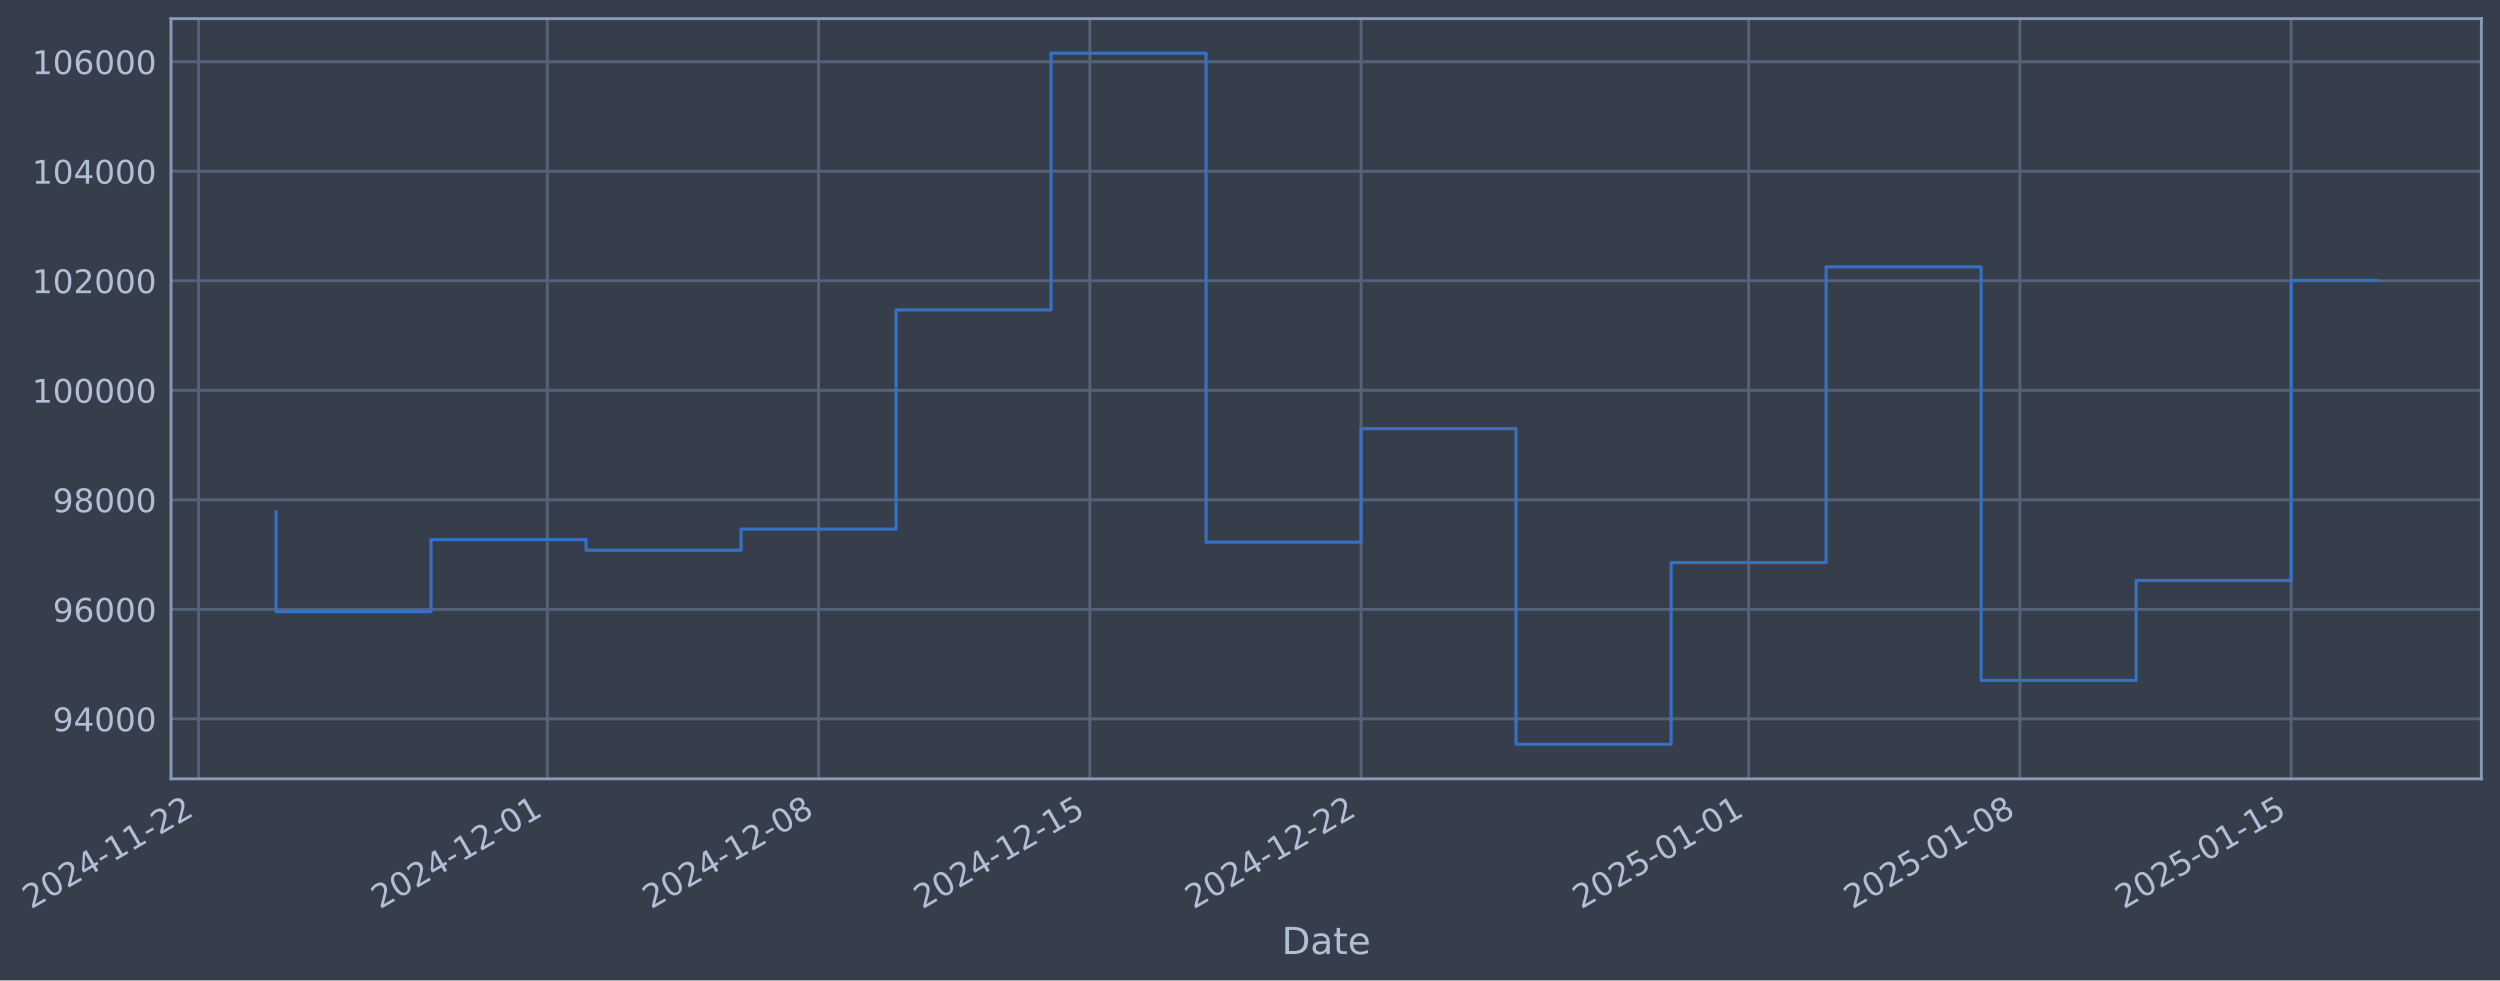
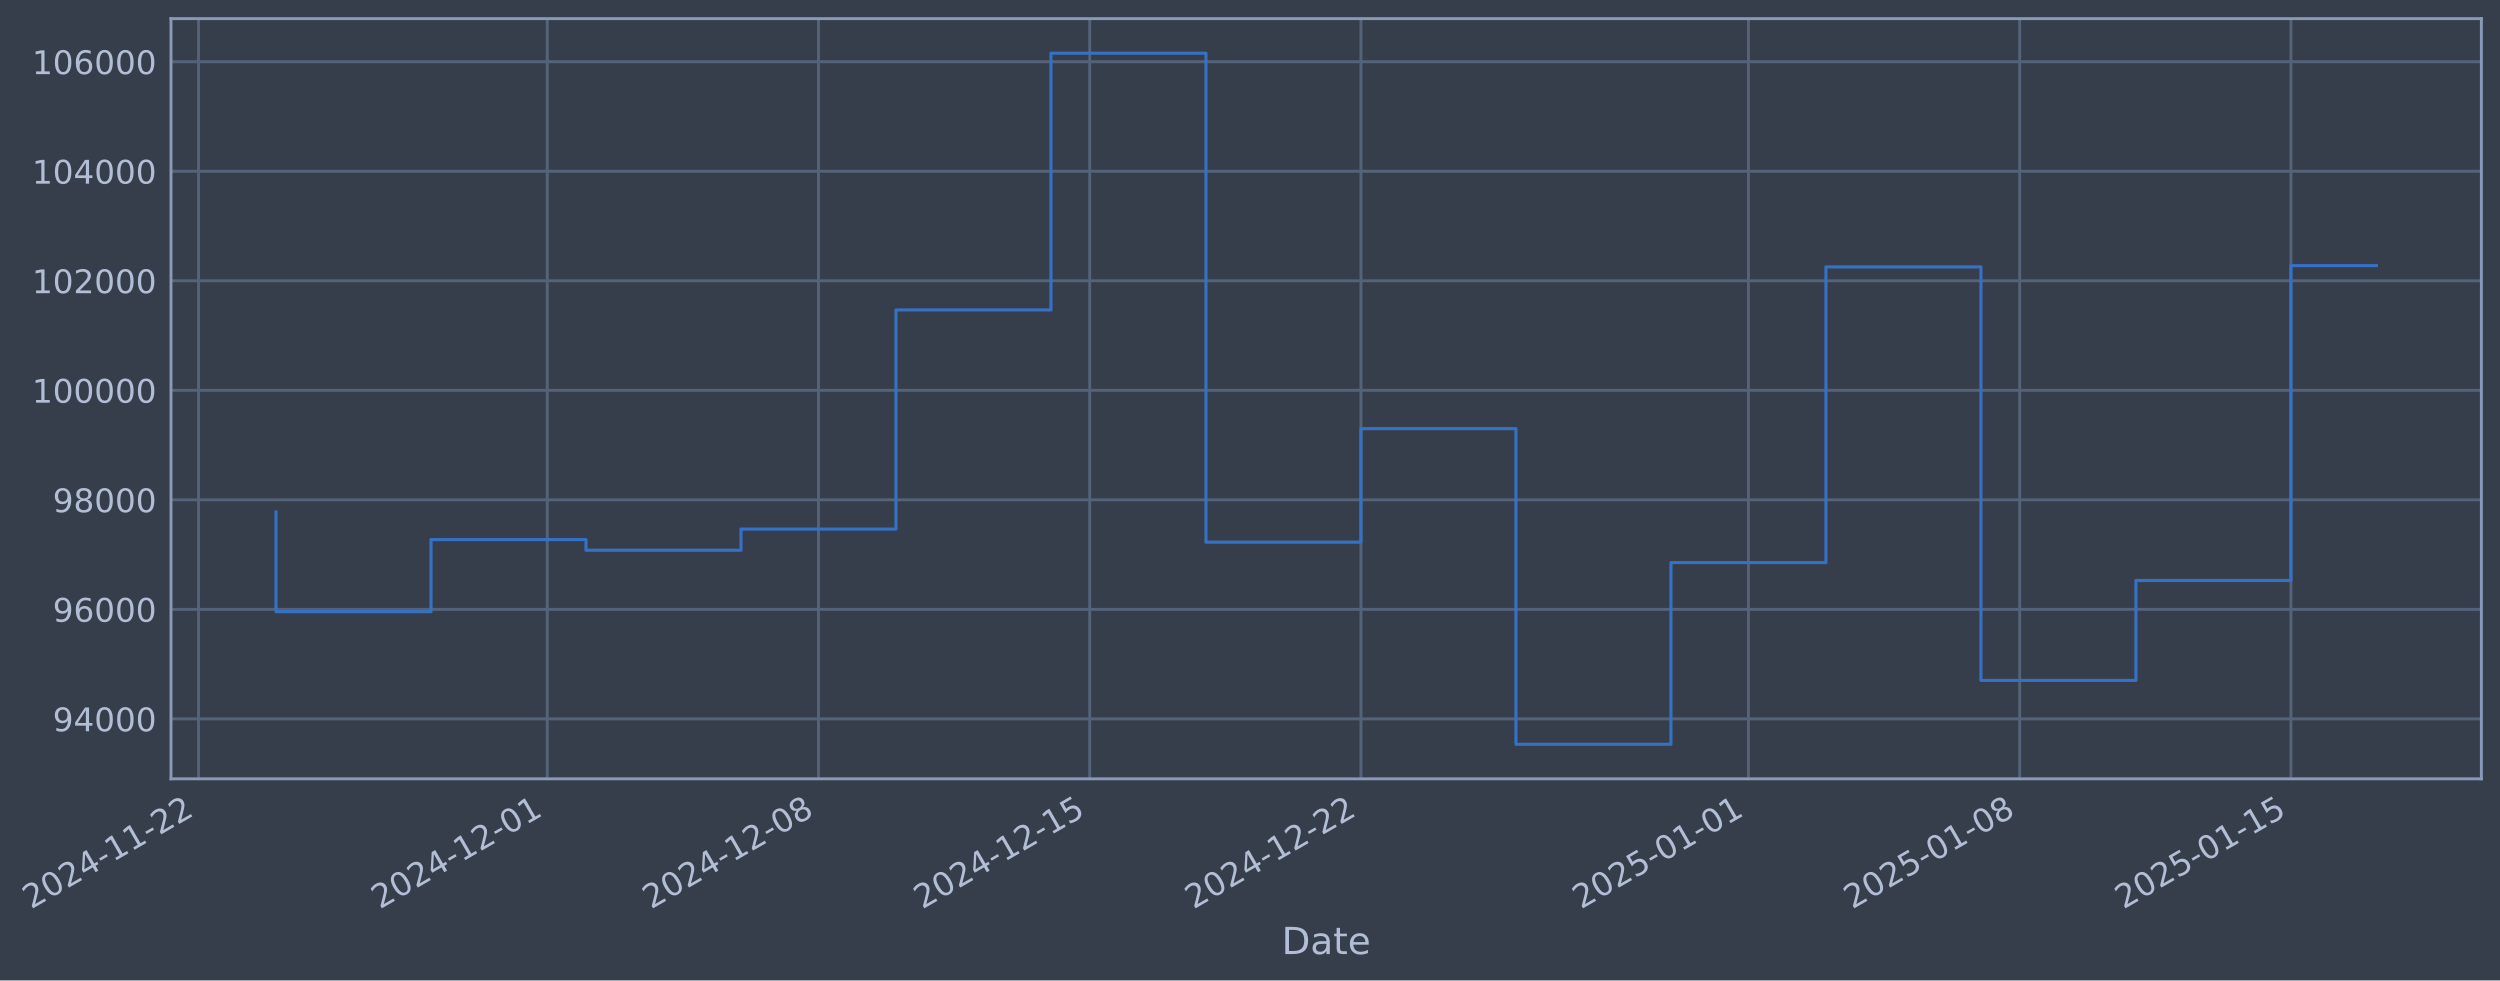
- <svg xmlns="http://www.w3.org/2000/svg" xmlns:xlink="http://www.w3.org/1999/xlink" width="966.081pt" height="378.87pt" viewBox="0 0 966.081 378.87" version="1.1">
+ <svg xmlns="http://www.w3.org/2000/svg" xmlns:xlink="http://www.w3.org/1999/xlink" width="966.078pt" height="378.87pt" viewBox="0 0 966.078 378.87" version="1.1">
  <defs>
    <style type="text/css">*{stroke-linejoin: round; stroke-linecap: butt}</style>
  </defs>
  <g id="figure_1">
    <g id="patch_1">
-       <path d="M 0 378.87  L 966.081 378.87  L 966.081 0  L 0 0  z " style="fill: #373e4b" />
+       <path d="M 0 378.87  L 966.078 378.87  L 966.078 0  L 0 0  z " style="fill: #373e4b" />
    </g>
    <g id="axes_1">
      <g id="patch_2">
-         <path d="M 66.081 300.96  L 958.881 300.96  L 958.881 7.2  L 66.081 7.2  z " style="fill: #373e4b" />
+         <path d="M 66.078 300.96  L 958.878 300.96  L 958.878 7.2  L 66.078 7.2  z " style="fill: #373e4b" />
      </g>
      <g id="matplotlib.axis_1">
        <g id="xtick_1">
          <g id="line2d_1">
-             <path d="M 76.713 300.96  L 76.713 7.2  " clip-path="url(#pfdbaa9ea67)" style="fill: none; stroke: #546379; stroke-width: 1.12; stroke-linecap: square" />
+             <path d="M 76.713 300.96  L 76.713 7.2  " clip-path="url(#p5b6787d4f6)" style="fill: none; stroke: #546379; stroke-width: 1.12; stroke-linecap: square" />
          </g>
          <g id="line2d_2" />
          <g id="text_1">
            <g style="fill: #b1bed6" transform="translate(11.98702 351.4642) rotate(-30) scale(0.126 -0.126)">
              <defs>
                <path id="DejaVuSans-32" d="M 1228 531  L 3431 531  L 3431 0  L 469 0  L 469 531  Q 828 903 1448 1529  Q 2069 2156 2228 2338  Q 2531 2678 2651 2914  Q 2772 3150 2772 3378  Q 2772 3750 2511 3984  Q 2250 4219 1831 4219  Q 1534 4219 1204 4116  Q 875 4013 500 3803  L 500 4441  Q 881 4594 1212 4672  Q 1544 4750 1819 4750  Q 2544 4750 2975 4387  Q 3406 4025 3406 3419  Q 3406 3131 3298 2873  Q 3191 2616 2906 2266  Q 2828 2175 2409 1742  Q 1991 1309 1228 531  z " transform="scale(0.015625)" />
                <path id="DejaVuSans-30" d="M 2034 4250  Q 1547 4250 1301 3770  Q 1056 3291 1056 2328  Q 1056 1369 1301 889  Q 1547 409 2034 409  Q 2525 409 2770 889  Q 3016 1369 3016 2328  Q 3016 3291 2770 3770  Q 2525 4250 2034 4250  z M 2034 4750  Q 2819 4750 3233 4129  Q 3647 3509 3647 2328  Q 3647 1150 3233 529  Q 2819 -91 2034 -91  Q 1250 -91 836 529  Q 422 1150 422 2328  Q 422 3509 836 4129  Q 1250 4750 2034 4750  z " transform="scale(0.015625)" />
                <path id="DejaVuSans-34" d="M 2419 4116  L 825 1625  L 2419 1625  L 2419 4116  z M 2253 4666  L 3047 4666  L 3047 1625  L 3713 1625  L 3713 1100  L 3047 1100  L 3047 0  L 2419 0  L 2419 1100  L 313 1100  L 313 1709  L 2253 4666  z " transform="scale(0.015625)" />
                <path id="DejaVuSans-2d" d="M 313 2009  L 1997 2009  L 1997 1497  L 313 1497  L 313 2009  z " transform="scale(0.015625)" />
                <path id="DejaVuSans-31" d="M 794 531  L 1825 531  L 1825 4091  L 703 3866  L 703 4441  L 1819 4666  L 2450 4666  L 2450 531  L 3481 531  L 3481 0  L 794 0  L 794 531  z " transform="scale(0.015625)" />
              </defs>
              <use xlink:href="#DejaVuSans-32" />
              <use xlink:href="#DejaVuSans-30" transform="translate(63.62305 0)" />
              <use xlink:href="#DejaVuSans-32" transform="translate(127.2461 0)" />
              <use xlink:href="#DejaVuSans-34" transform="translate(190.8691 0)" />
              <use xlink:href="#DejaVuSans-2d" transform="translate(254.4922 0)" />
              <use xlink:href="#DejaVuSans-31" transform="translate(290.5762 0)" />
              <use xlink:href="#DejaVuSans-31" transform="translate(354.1992 0)" />
              <use xlink:href="#DejaVuSans-2d" transform="translate(417.8223 0)" />
              <use xlink:href="#DejaVuSans-32" transform="translate(453.9062 0)" />
              <use xlink:href="#DejaVuSans-32" transform="translate(517.5293 0)" />
            </g>
          </g>
        </g>
        <g id="xtick_2">
          <g id="line2d_3">
-             <path d="M 211.488 300.96  L 211.488 7.2  " clip-path="url(#pfdbaa9ea67)" style="fill: none; stroke: #546379; stroke-width: 1.12; stroke-linecap: square" />
+             <path d="M 211.475 300.96  L 211.475 7.2  " clip-path="url(#p5b6787d4f6)" style="fill: none; stroke: #546379; stroke-width: 1.12; stroke-linecap: square" />
          </g>
          <g id="line2d_4" />
          <g id="text_2">
-             <g style="fill: #b1bed6" transform="translate(146.7627 351.4642) rotate(-30) scale(0.126 -0.126)">
+             <g style="fill: #b1bed6" transform="translate(146.7491 351.4642) rotate(-30) scale(0.126 -0.126)">
              <use xlink:href="#DejaVuSans-32" />
              <use xlink:href="#DejaVuSans-30" transform="translate(63.62305 0)" />
              <use xlink:href="#DejaVuSans-32" transform="translate(127.2461 0)" />
              <use xlink:href="#DejaVuSans-34" transform="translate(190.8691 0)" />
              <use xlink:href="#DejaVuSans-2d" transform="translate(254.4922 0)" />
              <use xlink:href="#DejaVuSans-31" transform="translate(290.5762 0)" />
              <use xlink:href="#DejaVuSans-32" transform="translate(354.1992 0)" />
              <use xlink:href="#DejaVuSans-2d" transform="translate(417.8223 0)" />
              <use xlink:href="#DejaVuSans-30" transform="translate(453.9062 0)" />
              <use xlink:href="#DejaVuSans-31" transform="translate(517.5293 0)" />
            </g>
          </g>
        </g>
        <g id="xtick_3">
          <g id="line2d_5">
-             <path d="M 316.314 300.96  L 316.314 7.2  " clip-path="url(#pfdbaa9ea67)" style="fill: none; stroke: #546379; stroke-width: 1.12; stroke-linecap: square" />
+             <path d="M 316.29 300.96  L 316.29 7.2  " clip-path="url(#p5b6787d4f6)" style="fill: none; stroke: #546379; stroke-width: 1.12; stroke-linecap: square" />
          </g>
          <g id="line2d_6" />
          <g id="text_3">
-             <g style="fill: #b1bed6" transform="translate(251.5883 351.4642) rotate(-30) scale(0.126 -0.126)">
+             <g style="fill: #b1bed6" transform="translate(251.5641 351.4642) rotate(-30) scale(0.126 -0.126)">
              <defs>
                <path id="DejaVuSans-38" d="M 2034 2216  Q 1584 2216 1326 1975  Q 1069 1734 1069 1313  Q 1069 891 1326 650  Q 1584 409 2034 409  Q 2484 409 2743 651  Q 3003 894 3003 1313  Q 3003 1734 2745 1975  Q 2488 2216 2034 2216  z M 1403 2484  Q 997 2584 770 2862  Q 544 3141 544 3541  Q 544 4100 942 4425  Q 1341 4750 2034 4750  Q 2731 4750 3128 4425  Q 3525 4100 3525 3541  Q 3525 3141 3298 2862  Q 3072 2584 2669 2484  Q 3125 2378 3379 2068  Q 3634 1759 3634 1313  Q 3634 634 3220 271  Q 2806 -91 2034 -91  Q 1263 -91 848 271  Q 434 634 434 1313  Q 434 1759 690 2068  Q 947 2378 1403 2484  z M 1172 3481  Q 1172 3119 1398 2916  Q 1625 2713 2034 2713  Q 2441 2713 2670 2916  Q 2900 3119 2900 3481  Q 2900 3844 2670 4047  Q 2441 4250 2034 4250  Q 1625 4250 1398 4047  Q 1172 3844 1172 3481  z " transform="scale(0.015625)" />
              </defs>
              <use xlink:href="#DejaVuSans-32" />
              <use xlink:href="#DejaVuSans-30" transform="translate(63.62305 0)" />
              <use xlink:href="#DejaVuSans-32" transform="translate(127.2461 0)" />
              <use xlink:href="#DejaVuSans-34" transform="translate(190.8691 0)" />
              <use xlink:href="#DejaVuSans-2d" transform="translate(254.4922 0)" />
              <use xlink:href="#DejaVuSans-31" transform="translate(290.5762 0)" />
              <use xlink:href="#DejaVuSans-32" transform="translate(354.1992 0)" />
              <use xlink:href="#DejaVuSans-2d" transform="translate(417.8223 0)" />
              <use xlink:href="#DejaVuSans-30" transform="translate(453.9062 0)" />
              <use xlink:href="#DejaVuSans-38" transform="translate(517.5293 0)" />
            </g>
          </g>
        </g>
        <g id="xtick_4">
          <g id="line2d_7">
-             <path d="M 421.139 300.96  L 421.139 7.2  " clip-path="url(#pfdbaa9ea67)" style="fill: none; stroke: #546379; stroke-width: 1.12; stroke-linecap: square" />
+             <path d="M 421.105 300.96  L 421.105 7.2  " clip-path="url(#p5b6787d4f6)" style="fill: none; stroke: #546379; stroke-width: 1.12; stroke-linecap: square" />
          </g>
          <g id="line2d_8" />
          <g id="text_4">
-             <g style="fill: #b1bed6" transform="translate(356.4139 351.4642) rotate(-30) scale(0.126 -0.126)">
+             <g style="fill: #b1bed6" transform="translate(356.379 351.4642) rotate(-30) scale(0.126 -0.126)">
              <defs>
                <path id="DejaVuSans-35" d="M 691 4666  L 3169 4666  L 3169 4134  L 1269 4134  L 1269 2991  Q 1406 3038 1543 3061  Q 1681 3084 1819 3084  Q 2600 3084 3056 2656  Q 3513 2228 3513 1497  Q 3513 744 3044 326  Q 2575 -91 1722 -91  Q 1428 -91 1123 -41  Q 819 9 494 109  L 494 744  Q 775 591 1075 516  Q 1375 441 1709 441  Q 2250 441 2565 725  Q 2881 1009 2881 1497  Q 2881 1984 2565 2268  Q 2250 2553 1709 2553  Q 1456 2553 1204 2497  Q 953 2441 691 2322  L 691 4666  z " transform="scale(0.015625)" />
              </defs>
              <use xlink:href="#DejaVuSans-32" />
              <use xlink:href="#DejaVuSans-30" transform="translate(63.62305 0)" />
              <use xlink:href="#DejaVuSans-32" transform="translate(127.2461 0)" />
              <use xlink:href="#DejaVuSans-34" transform="translate(190.8691 0)" />
              <use xlink:href="#DejaVuSans-2d" transform="translate(254.4922 0)" />
              <use xlink:href="#DejaVuSans-31" transform="translate(290.5762 0)" />
              <use xlink:href="#DejaVuSans-32" transform="translate(354.1992 0)" />
              <use xlink:href="#DejaVuSans-2d" transform="translate(417.8223 0)" />
              <use xlink:href="#DejaVuSans-31" transform="translate(453.9062 0)" />
              <use xlink:href="#DejaVuSans-35" transform="translate(517.5293 0)" />
            </g>
          </g>
        </g>
        <g id="xtick_5">
          <g id="line2d_9">
-             <path d="M 525.965 300.96  L 525.965 7.2  " clip-path="url(#pfdbaa9ea67)" style="fill: none; stroke: #546379; stroke-width: 1.12; stroke-linecap: square" />
+             <path d="M 525.919 300.96  L 525.919 7.2  " clip-path="url(#p5b6787d4f6)" style="fill: none; stroke: #546379; stroke-width: 1.12; stroke-linecap: square" />
          </g>
          <g id="line2d_10" />
          <g id="text_5">
-             <g style="fill: #b1bed6" transform="translate(461.2394 351.4642) rotate(-30) scale(0.126 -0.126)">
+             <g style="fill: #b1bed6" transform="translate(461.194 351.4642) rotate(-30) scale(0.126 -0.126)">
              <use xlink:href="#DejaVuSans-32" />
              <use xlink:href="#DejaVuSans-30" transform="translate(63.62305 0)" />
              <use xlink:href="#DejaVuSans-32" transform="translate(127.2461 0)" />
              <use xlink:href="#DejaVuSans-34" transform="translate(190.8691 0)" />
              <use xlink:href="#DejaVuSans-2d" transform="translate(254.4922 0)" />
              <use xlink:href="#DejaVuSans-31" transform="translate(290.5762 0)" />
              <use xlink:href="#DejaVuSans-32" transform="translate(354.1992 0)" />
              <use xlink:href="#DejaVuSans-2d" transform="translate(417.8223 0)" />
              <use xlink:href="#DejaVuSans-32" transform="translate(453.9062 0)" />
              <use xlink:href="#DejaVuSans-32" transform="translate(517.5293 0)" />
            </g>
          </g>
        </g>
        <g id="xtick_6">
          <g id="line2d_11">
-             <path d="M 675.716 300.96  L 675.716 7.2  " clip-path="url(#pfdbaa9ea67)" style="fill: none; stroke: #546379; stroke-width: 1.12; stroke-linecap: square" />
+             <path d="M 675.655 300.96  L 675.655 7.2  " clip-path="url(#p5b6787d4f6)" style="fill: none; stroke: #546379; stroke-width: 1.12; stroke-linecap: square" />
          </g>
          <g id="line2d_12" />
          <g id="text_6">
-             <g style="fill: #b1bed6" transform="translate(610.9902 351.4642) rotate(-30) scale(0.126 -0.126)">
+             <g style="fill: #b1bed6" transform="translate(610.9296 351.4642) rotate(-30) scale(0.126 -0.126)">
              <use xlink:href="#DejaVuSans-32" />
              <use xlink:href="#DejaVuSans-30" transform="translate(63.62305 0)" />
              <use xlink:href="#DejaVuSans-32" transform="translate(127.2461 0)" />
              <use xlink:href="#DejaVuSans-35" transform="translate(190.8691 0)" />
              <use xlink:href="#DejaVuSans-2d" transform="translate(254.4922 0)" />
              <use xlink:href="#DejaVuSans-30" transform="translate(290.5762 0)" />
              <use xlink:href="#DejaVuSans-31" transform="translate(354.1992 0)" />
              <use xlink:href="#DejaVuSans-2d" transform="translate(417.8223 0)" />
              <use xlink:href="#DejaVuSans-30" transform="translate(453.9062 0)" />
              <use xlink:href="#DejaVuSans-31" transform="translate(517.5293 0)" />
            </g>
          </g>
        </g>
        <g id="xtick_7">
          <g id="line2d_13">
-             <path d="M 780.541 300.96  L 780.541 7.2  " clip-path="url(#pfdbaa9ea67)" style="fill: none; stroke: #546379; stroke-width: 1.12; stroke-linecap: square" />
+             <path d="M 780.47 300.96  L 780.47 7.2  " clip-path="url(#p5b6787d4f6)" style="fill: none; stroke: #546379; stroke-width: 1.12; stroke-linecap: square" />
          </g>
          <g id="line2d_14" />
          <g id="text_7">
-             <g style="fill: #b1bed6" transform="translate(715.8158 351.4642) rotate(-30) scale(0.126 -0.126)">
+             <g style="fill: #b1bed6" transform="translate(715.7446 351.4642) rotate(-30) scale(0.126 -0.126)">
              <use xlink:href="#DejaVuSans-32" />
              <use xlink:href="#DejaVuSans-30" transform="translate(63.62305 0)" />
              <use xlink:href="#DejaVuSans-32" transform="translate(127.2461 0)" />
              <use xlink:href="#DejaVuSans-35" transform="translate(190.8691 0)" />
              <use xlink:href="#DejaVuSans-2d" transform="translate(254.4922 0)" />
              <use xlink:href="#DejaVuSans-30" transform="translate(290.5762 0)" />
              <use xlink:href="#DejaVuSans-31" transform="translate(354.1992 0)" />
              <use xlink:href="#DejaVuSans-2d" transform="translate(417.8223 0)" />
              <use xlink:href="#DejaVuSans-30" transform="translate(453.9062 0)" />
              <use xlink:href="#DejaVuSans-38" transform="translate(517.5293 0)" />
            </g>
          </g>
        </g>
        <g id="xtick_8">
          <g id="line2d_15">
-             <path d="M 885.367 300.96  L 885.367 7.2  " clip-path="url(#pfdbaa9ea67)" style="fill: none; stroke: #546379; stroke-width: 1.12; stroke-linecap: square" />
+             <path d="M 885.285 300.96  L 885.285 7.2  " clip-path="url(#p5b6787d4f6)" style="fill: none; stroke: #546379; stroke-width: 1.12; stroke-linecap: square" />
          </g>
          <g id="line2d_16" />
          <g id="text_8">
-             <g style="fill: #b1bed6" transform="translate(820.6414 351.4642) rotate(-30) scale(0.126 -0.126)">
+             <g style="fill: #b1bed6" transform="translate(820.5595 351.4642) rotate(-30) scale(0.126 -0.126)">
              <use xlink:href="#DejaVuSans-32" />
              <use xlink:href="#DejaVuSans-30" transform="translate(63.62305 0)" />
              <use xlink:href="#DejaVuSans-32" transform="translate(127.2461 0)" />
              <use xlink:href="#DejaVuSans-35" transform="translate(190.8691 0)" />
              <use xlink:href="#DejaVuSans-2d" transform="translate(254.4922 0)" />
              <use xlink:href="#DejaVuSans-30" transform="translate(290.5762 0)" />
              <use xlink:href="#DejaVuSans-31" transform="translate(354.1992 0)" />
              <use xlink:href="#DejaVuSans-2d" transform="translate(417.8223 0)" />
              <use xlink:href="#DejaVuSans-31" transform="translate(453.9062 0)" />
              <use xlink:href="#DejaVuSans-35" transform="translate(517.5293 0)" />
            </g>
          </g>
        </g>
        <g id="text_9">
-           <g style="fill: #b1bed6" transform="translate(495.2717 368.6753) scale(0.144 -0.144)">
+           <g style="fill: #b1bed6" transform="translate(495.2687 368.6753) scale(0.144 -0.144)">
            <defs>
              <path id="DejaVuSans-44" d="M 1259 4147  L 1259 519  L 2022 519  Q 2988 519 3436 956  Q 3884 1394 3884 2338  Q 3884 3275 3436 3711  Q 2988 4147 2022 4147  L 1259 4147  z M 628 4666  L 1925 4666  Q 3281 4666 3915 4102  Q 4550 3538 4550 2338  Q 4550 1131 3912 565  Q 3275 0 1925 0  L 628 0  L 628 4666  z " transform="scale(0.015625)" />
              <path id="DejaVuSans-61" d="M 2194 1759  Q 1497 1759 1228 1600  Q 959 1441 959 1056  Q 959 750 1161 570  Q 1363 391 1709 391  Q 2188 391 2477 730  Q 2766 1069 2766 1631  L 2766 1759  L 2194 1759  z M 3341 1997  L 3341 0  L 2766 0  L 2766 531  Q 2569 213 2275 61  Q 1981 -91 1556 -91  Q 1019 -91 701 211  Q 384 513 384 1019  Q 384 1609 779 1909  Q 1175 2209 1959 2209  L 2766 2209  L 2766 2266  Q 2766 2663 2505 2880  Q 2244 3097 1772 3097  Q 1472 3097 1187 3025  Q 903 2953 641 2809  L 641 3341  Q 956 3463 1253 3523  Q 1550 3584 1831 3584  Q 2591 3584 2966 3190  Q 3341 2797 3341 1997  z " transform="scale(0.015625)" />
              <path id="DejaVuSans-74" d="M 1172 4494  L 1172 3500  L 2356 3500  L 2356 3053  L 1172 3053  L 1172 1153  Q 1172 725 1289 603  Q 1406 481 1766 481  L 2356 481  L 2356 0  L 1766 0  Q 1100 0 847 248  Q 594 497 594 1153  L 594 3053  L 172 3053  L 172 3500  L 594 3500  L 594 4494  L 1172 4494  z " transform="scale(0.015625)" />
              <path id="DejaVuSans-65" d="M 3597 1894  L 3597 1613  L 953 1613  Q 991 1019 1311 708  Q 1631 397 2203 397  Q 2534 397 2845 478  Q 3156 559 3463 722  L 3463 178  Q 3153 47 2828 -22  Q 2503 -91 2169 -91  Q 1331 -91 842 396  Q 353 884 353 1716  Q 353 2575 817 3079  Q 1281 3584 2069 3584  Q 2775 3584 3186 3129  Q 3597 2675 3597 1894  z M 3022 2063  Q 3016 2534 2758 2815  Q 2500 3097 2075 3097  Q 1594 3097 1305 2825  Q 1016 2553 972 2059  L 3022 2063  z " transform="scale(0.015625)" />
            </defs>
            <use xlink:href="#DejaVuSans-44" />
            <use xlink:href="#DejaVuSans-61" transform="translate(77.00195 0)" />
            <use xlink:href="#DejaVuSans-74" transform="translate(138.2812 0)" />
            <use xlink:href="#DejaVuSans-65" transform="translate(177.4902 0)" />
          </g>
        </g>
      </g>
      <g id="matplotlib.axis_2">
        <g id="ytick_1">
          <g id="line2d_17">
-             <path d="M 66.081 277.797  L 958.881 277.797  " clip-path="url(#pfdbaa9ea67)" style="fill: none; stroke: #546379; stroke-width: 1.12; stroke-linecap: square" />
+             <path d="M 66.078 277.797  L 958.878 277.797  " clip-path="url(#p5b6787d4f6)" style="fill: none; stroke: #546379; stroke-width: 1.12; stroke-linecap: square" />
          </g>
          <g id="line2d_18" />
          <g id="text_10">
-             <g style="fill: #b1bed6" transform="translate(20.39712 282.5841) scale(0.126 -0.126)">
+             <g style="fill: #b1bed6" transform="translate(20.39409 282.5841) scale(0.126 -0.126)">
              <defs>
                <path id="DejaVuSans-39" d="M 703 97  L 703 672  Q 941 559 1184 500  Q 1428 441 1663 441  Q 2288 441 2617 861  Q 2947 1281 2994 2138  Q 2813 1869 2534 1725  Q 2256 1581 1919 1581  Q 1219 1581 811 2004  Q 403 2428 403 3163  Q 403 3881 828 4315  Q 1253 4750 1959 4750  Q 2769 4750 3195 4129  Q 3622 3509 3622 2328  Q 3622 1225 3098 567  Q 2575 -91 1691 -91  Q 1453 -91 1209 -44  Q 966 3 703 97  z M 1959 2075  Q 2384 2075 2632 2365  Q 2881 2656 2881 3163  Q 2881 3666 2632 3958  Q 2384 4250 1959 4250  Q 1534 4250 1286 3958  Q 1038 3666 1038 3163  Q 1038 2656 1286 2365  Q 1534 2075 1959 2075  z " transform="scale(0.015625)" />
              </defs>
              <use xlink:href="#DejaVuSans-39" />
              <use xlink:href="#DejaVuSans-34" transform="translate(63.62305 0)" />
              <use xlink:href="#DejaVuSans-30" transform="translate(127.2461 0)" />
              <use xlink:href="#DejaVuSans-30" transform="translate(190.8691 0)" />
              <use xlink:href="#DejaVuSans-30" transform="translate(254.4922 0)" />
            </g>
          </g>
        </g>
        <g id="ytick_2">
          <g id="line2d_19">
-             <path d="M 66.081 235.473  L 958.881 235.473  " clip-path="url(#pfdbaa9ea67)" style="fill: none; stroke: #546379; stroke-width: 1.12; stroke-linecap: square" />
+             <path d="M 66.078 235.473  L 958.878 235.473  " clip-path="url(#p5b6787d4f6)" style="fill: none; stroke: #546379; stroke-width: 1.12; stroke-linecap: square" />
          </g>
          <g id="line2d_20" />
          <g id="text_11">
-             <g style="fill: #b1bed6" transform="translate(20.39712 240.2602) scale(0.126 -0.126)">
+             <g style="fill: #b1bed6" transform="translate(20.39409 240.2602) scale(0.126 -0.126)">
              <defs>
                <path id="DejaVuSans-36" d="M 2113 2584  Q 1688 2584 1439 2293  Q 1191 2003 1191 1497  Q 1191 994 1439 701  Q 1688 409 2113 409  Q 2538 409 2786 701  Q 3034 994 3034 1497  Q 3034 2003 2786 2293  Q 2538 2584 2113 2584  z M 3366 4563  L 3366 3988  Q 3128 4100 2886 4159  Q 2644 4219 2406 4219  Q 1781 4219 1451 3797  Q 1122 3375 1075 2522  Q 1259 2794 1537 2939  Q 1816 3084 2150 3084  Q 2853 3084 3261 2657  Q 3669 2231 3669 1497  Q 3669 778 3244 343  Q 2819 -91 2113 -91  Q 1303 -91 875 529  Q 447 1150 447 2328  Q 447 3434 972 4092  Q 1497 4750 2381 4750  Q 2619 4750 2861 4703  Q 3103 4656 3366 4563  z " transform="scale(0.015625)" />
              </defs>
              <use xlink:href="#DejaVuSans-39" />
              <use xlink:href="#DejaVuSans-36" transform="translate(63.62305 0)" />
              <use xlink:href="#DejaVuSans-30" transform="translate(127.2461 0)" />
              <use xlink:href="#DejaVuSans-30" transform="translate(190.8691 0)" />
              <use xlink:href="#DejaVuSans-30" transform="translate(254.4922 0)" />
            </g>
          </g>
        </g>
        <g id="ytick_3">
          <g id="line2d_21">
-             <path d="M 66.081 193.149  L 958.881 193.149  " clip-path="url(#pfdbaa9ea67)" style="fill: none; stroke: #546379; stroke-width: 1.12; stroke-linecap: square" />
+             <path d="M 66.078 193.149  L 958.878 193.149  " clip-path="url(#p5b6787d4f6)" style="fill: none; stroke: #546379; stroke-width: 1.12; stroke-linecap: square" />
          </g>
          <g id="line2d_22" />
          <g id="text_12">
-             <g style="fill: #b1bed6" transform="translate(20.39712 197.9364) scale(0.126 -0.126)">
+             <g style="fill: #b1bed6" transform="translate(20.39409 197.9364) scale(0.126 -0.126)">
              <use xlink:href="#DejaVuSans-39" />
              <use xlink:href="#DejaVuSans-38" transform="translate(63.62305 0)" />
              <use xlink:href="#DejaVuSans-30" transform="translate(127.2461 0)" />
              <use xlink:href="#DejaVuSans-30" transform="translate(190.8691 0)" />
              <use xlink:href="#DejaVuSans-30" transform="translate(254.4922 0)" />
            </g>
          </g>
        </g>
        <g id="ytick_4">
          <g id="line2d_23">
-             <path d="M 66.081 150.826  L 958.881 150.826  " clip-path="url(#pfdbaa9ea67)" style="fill: none; stroke: #546379; stroke-width: 1.12; stroke-linecap: square" />
+             <path d="M 66.078 150.826  L 958.878 150.826  " clip-path="url(#p5b6787d4f6)" style="fill: none; stroke: #546379; stroke-width: 1.12; stroke-linecap: square" />
          </g>
          <g id="line2d_24" />
          <g id="text_13">
-             <g style="fill: #b1bed6" transform="translate(12.38037 155.6126) scale(0.126 -0.126)">
+             <g style="fill: #b1bed6" transform="translate(12.37734 155.6126) scale(0.126 -0.126)">
              <use xlink:href="#DejaVuSans-31" />
              <use xlink:href="#DejaVuSans-30" transform="translate(63.62305 0)" />
              <use xlink:href="#DejaVuSans-30" transform="translate(127.2461 0)" />
              <use xlink:href="#DejaVuSans-30" transform="translate(190.8691 0)" />
              <use xlink:href="#DejaVuSans-30" transform="translate(254.4922 0)" />
              <use xlink:href="#DejaVuSans-30" transform="translate(318.1152 0)" />
            </g>
          </g>
        </g>
        <g id="ytick_5">
          <g id="line2d_25">
-             <path d="M 66.081 108.502  L 958.881 108.502  " clip-path="url(#pfdbaa9ea67)" style="fill: none; stroke: #546379; stroke-width: 1.12; stroke-linecap: square" />
+             <path d="M 66.078 108.502  L 958.878 108.502  " clip-path="url(#p5b6787d4f6)" style="fill: none; stroke: #546379; stroke-width: 1.12; stroke-linecap: square" />
          </g>
          <g id="line2d_26" />
          <g id="text_14">
-             <g style="fill: #b1bed6" transform="translate(12.38037 113.2888) scale(0.126 -0.126)">
+             <g style="fill: #b1bed6" transform="translate(12.37734 113.2888) scale(0.126 -0.126)">
              <use xlink:href="#DejaVuSans-31" />
              <use xlink:href="#DejaVuSans-30" transform="translate(63.62305 0)" />
              <use xlink:href="#DejaVuSans-32" transform="translate(127.2461 0)" />
              <use xlink:href="#DejaVuSans-30" transform="translate(190.8691 0)" />
              <use xlink:href="#DejaVuSans-30" transform="translate(254.4922 0)" />
              <use xlink:href="#DejaVuSans-30" transform="translate(318.1152 0)" />
            </g>
          </g>
        </g>
        <g id="ytick_6">
          <g id="line2d_27">
-             <path d="M 66.081 66.178  L 958.881 66.178  " clip-path="url(#pfdbaa9ea67)" style="fill: none; stroke: #546379; stroke-width: 1.12; stroke-linecap: square" />
+             <path d="M 66.078 66.178  L 958.878 66.178  " clip-path="url(#p5b6787d4f6)" style="fill: none; stroke: #546379; stroke-width: 1.12; stroke-linecap: square" />
          </g>
          <g id="line2d_28" />
          <g id="text_15">
-             <g style="fill: #b1bed6" transform="translate(12.38037 70.96502) scale(0.126 -0.126)">
+             <g style="fill: #b1bed6" transform="translate(12.37734 70.96502) scale(0.126 -0.126)">
              <use xlink:href="#DejaVuSans-31" />
              <use xlink:href="#DejaVuSans-30" transform="translate(63.62305 0)" />
              <use xlink:href="#DejaVuSans-34" transform="translate(127.2461 0)" />
              <use xlink:href="#DejaVuSans-30" transform="translate(190.8691 0)" />
              <use xlink:href="#DejaVuSans-30" transform="translate(254.4922 0)" />
              <use xlink:href="#DejaVuSans-30" transform="translate(318.1152 0)" />
            </g>
          </g>
        </g>
        <g id="ytick_7">
          <g id="line2d_29">
-             <path d="M 66.081 23.854  L 958.881 23.854  " clip-path="url(#pfdbaa9ea67)" style="fill: none; stroke: #546379; stroke-width: 1.12; stroke-linecap: square" />
+             <path d="M 66.078 23.854  L 958.878 23.854  " clip-path="url(#p5b6787d4f6)" style="fill: none; stroke: #546379; stroke-width: 1.12; stroke-linecap: square" />
          </g>
          <g id="line2d_30" />
          <g id="text_16">
-             <g style="fill: #b1bed6" transform="translate(12.38037 28.64121) scale(0.126 -0.126)">
+             <g style="fill: #b1bed6" transform="translate(12.37734 28.64121) scale(0.126 -0.126)">
              <use xlink:href="#DejaVuSans-31" />
              <use xlink:href="#DejaVuSans-30" transform="translate(63.62305 0)" />
              <use xlink:href="#DejaVuSans-36" transform="translate(127.2461 0)" />
              <use xlink:href="#DejaVuSans-30" transform="translate(190.8691 0)" />
              <use xlink:href="#DejaVuSans-30" transform="translate(254.4922 0)" />
              <use xlink:href="#DejaVuSans-30" transform="translate(318.1152 0)" />
            </g>
          </g>
        </g>
      </g>
      <g id="line2d_31">
-         <path d="M 106.663 197.87  L 106.663 236.383  L 166.563 236.383  L 166.563 208.521  L 226.463 208.521  L 226.463 212.628  L 286.364 212.628  L 286.364 204.459  L 346.264 204.459  L 346.264 119.77  L 406.164 119.77  L 406.164 20.553  L 466.065 20.553  L 466.065 209.517  L 525.965 209.517  L 525.965 165.636  L 585.865 165.636  L 585.865 287.607  L 645.766 287.607  L 645.766 217.409  L 705.666 217.409  L 705.666 103.141  L 765.566 103.141  L 765.566 262.927  L 825.467 262.927  L 825.467 224.318  L 885.367 224.318  L 885.367 108.372  L 918.299 108.372  " clip-path="url(#pfdbaa9ea67)" style="fill: none; stroke: #3572c6; stroke-width: 1.2; stroke-linecap: square" />
+         <path d="M 106.66 197.87  L 106.66 236.383  L 166.554 236.383  L 166.554 208.521  L 226.448 208.521  L 226.448 212.628  L 286.342 212.628  L 286.342 204.459  L 346.237 204.459  L 346.237 119.77  L 406.131 119.77  L 406.131 20.553  L 466.025 20.553  L 466.025 209.517  L 525.919 209.517  L 525.919 165.636  L 585.814 165.636  L 585.814 287.607  L 645.708 287.607  L 645.708 217.409  L 705.602 217.409  L 705.602 103.141  L 765.497 103.141  L 765.497 262.927  L 825.391 262.927  L 825.391 224.318  L 885.285 224.318  L 885.285 102.639  L 918.296 102.639  " clip-path="url(#p5b6787d4f6)" style="fill: none; stroke: #3572c6; stroke-width: 1.2; stroke-linecap: square" />
      </g>
      <g id="patch_3">
-         <path d="M 66.081 300.96  L 66.081 7.2  " style="fill: none; stroke: #899ab8; stroke-width: 1.12; stroke-linejoin: miter; stroke-linecap: square" />
+         <path d="M 66.078 300.96  L 66.078 7.2  " style="fill: none; stroke: #899ab8; stroke-width: 1.12; stroke-linejoin: miter; stroke-linecap: square" />
      </g>
      <g id="patch_4">
-         <path d="M 958.881 300.96  L 958.881 7.2  " style="fill: none; stroke: #899ab8; stroke-width: 1.12; stroke-linejoin: miter; stroke-linecap: square" />
+         <path d="M 958.878 300.96  L 958.878 7.2  " style="fill: none; stroke: #899ab8; stroke-width: 1.12; stroke-linejoin: miter; stroke-linecap: square" />
      </g>
      <g id="patch_5">
-         <path d="M 66.081 300.96  L 958.881 300.96  " style="fill: none; stroke: #899ab8; stroke-width: 1.12; stroke-linejoin: miter; stroke-linecap: square" />
+         <path d="M 66.078 300.96  L 958.878 300.96  " style="fill: none; stroke: #899ab8; stroke-width: 1.12; stroke-linejoin: miter; stroke-linecap: square" />
      </g>
      <g id="patch_6">
-         <path d="M 66.081 7.2  L 958.881 7.2  " style="fill: none; stroke: #899ab8; stroke-width: 1.12; stroke-linejoin: miter; stroke-linecap: square" />
+         <path d="M 66.078 7.2  L 958.878 7.2  " style="fill: none; stroke: #899ab8; stroke-width: 1.12; stroke-linejoin: miter; stroke-linecap: square" />
      </g>
    </g>
  </g>
  <defs>
-     <clipPath id="pfdbaa9ea67">
-       <rect x="66.081" y="7.2" width="892.8" height="293.76" />
+     <clipPath id="p5b6787d4f6">
+       <rect x="66.078" y="7.2" width="892.8" height="293.76" />
    </clipPath>
  </defs>
</svg>
